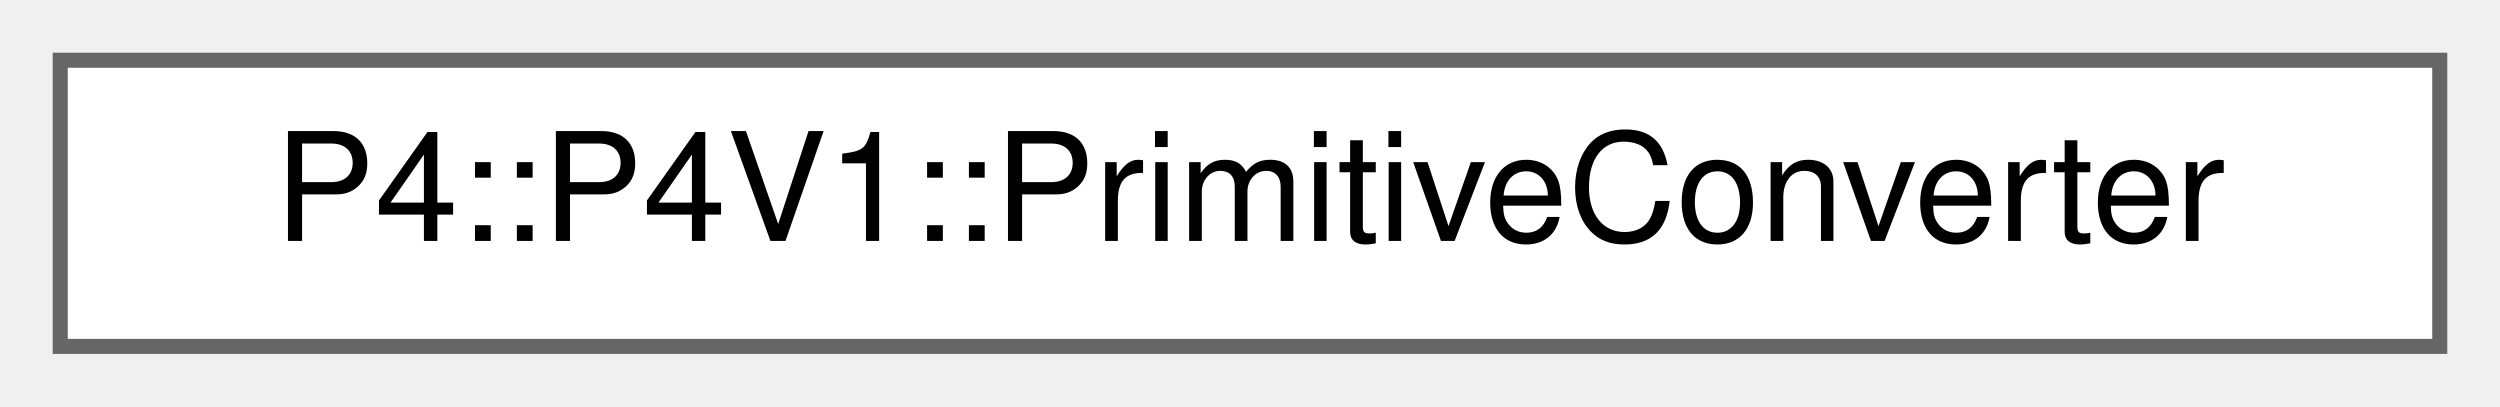
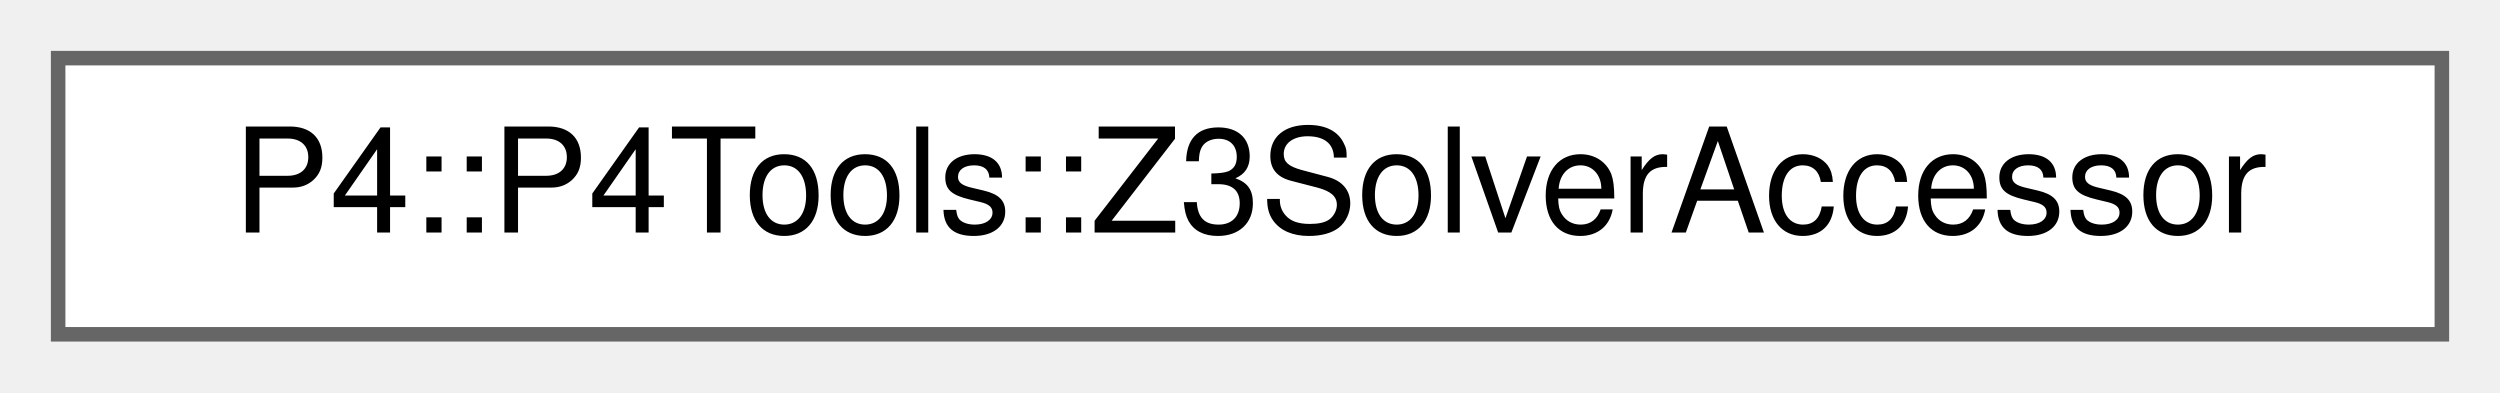
- <svg xmlns="http://www.w3.org/2000/svg" xmlns:xlink="http://www.w3.org/1999/xlink" width="166pt" height="27pt" viewBox="0.00 0.00 166.00 27.00">
+ <svg xmlns="http://www.w3.org/2000/svg" xmlns:xlink="http://www.w3.org/1999/xlink" width="172pt" height="27pt" viewBox="0.00 0.00 172.00 27.00">
  <g id="graph0" class="graph" transform="scale(1 1) rotate(0) translate(4 23)">
    <g id="Node000000" class="node">
      <g id="a_Node000000">
-         <a xlink:href="class_p4_1_1_p4_v1_1_1_primitive_converter.html" target="_top" xlink:title=" ">
-           <polygon fill="white" stroke="#666666" points="158,-19 0,-19 0,0 158,0 158,-19" />
-           <text text-anchor="middle" x="79" y="-7" font-family="Helvetica,sans-Serif" font-size="10.00">P4::P4V1::PrimitiveConverter</text>
+         <a xlink:href="class_p4_1_1_p4_tools_1_1_z3_solver_accessor.html" target="_top" xlink:title=" ">
+           <polygon fill="white" stroke="#666666" points="164,-19 0,-19 0,0 164,0 164,-19" />
+           <text text-anchor="middle" x="82" y="-7" font-family="Helvetica,sans-Serif" font-size="10.00">P4::P4Tools::Z3SolverAccessor</text>
        </a>
      </g>
    </g>
  </g>
</svg>
